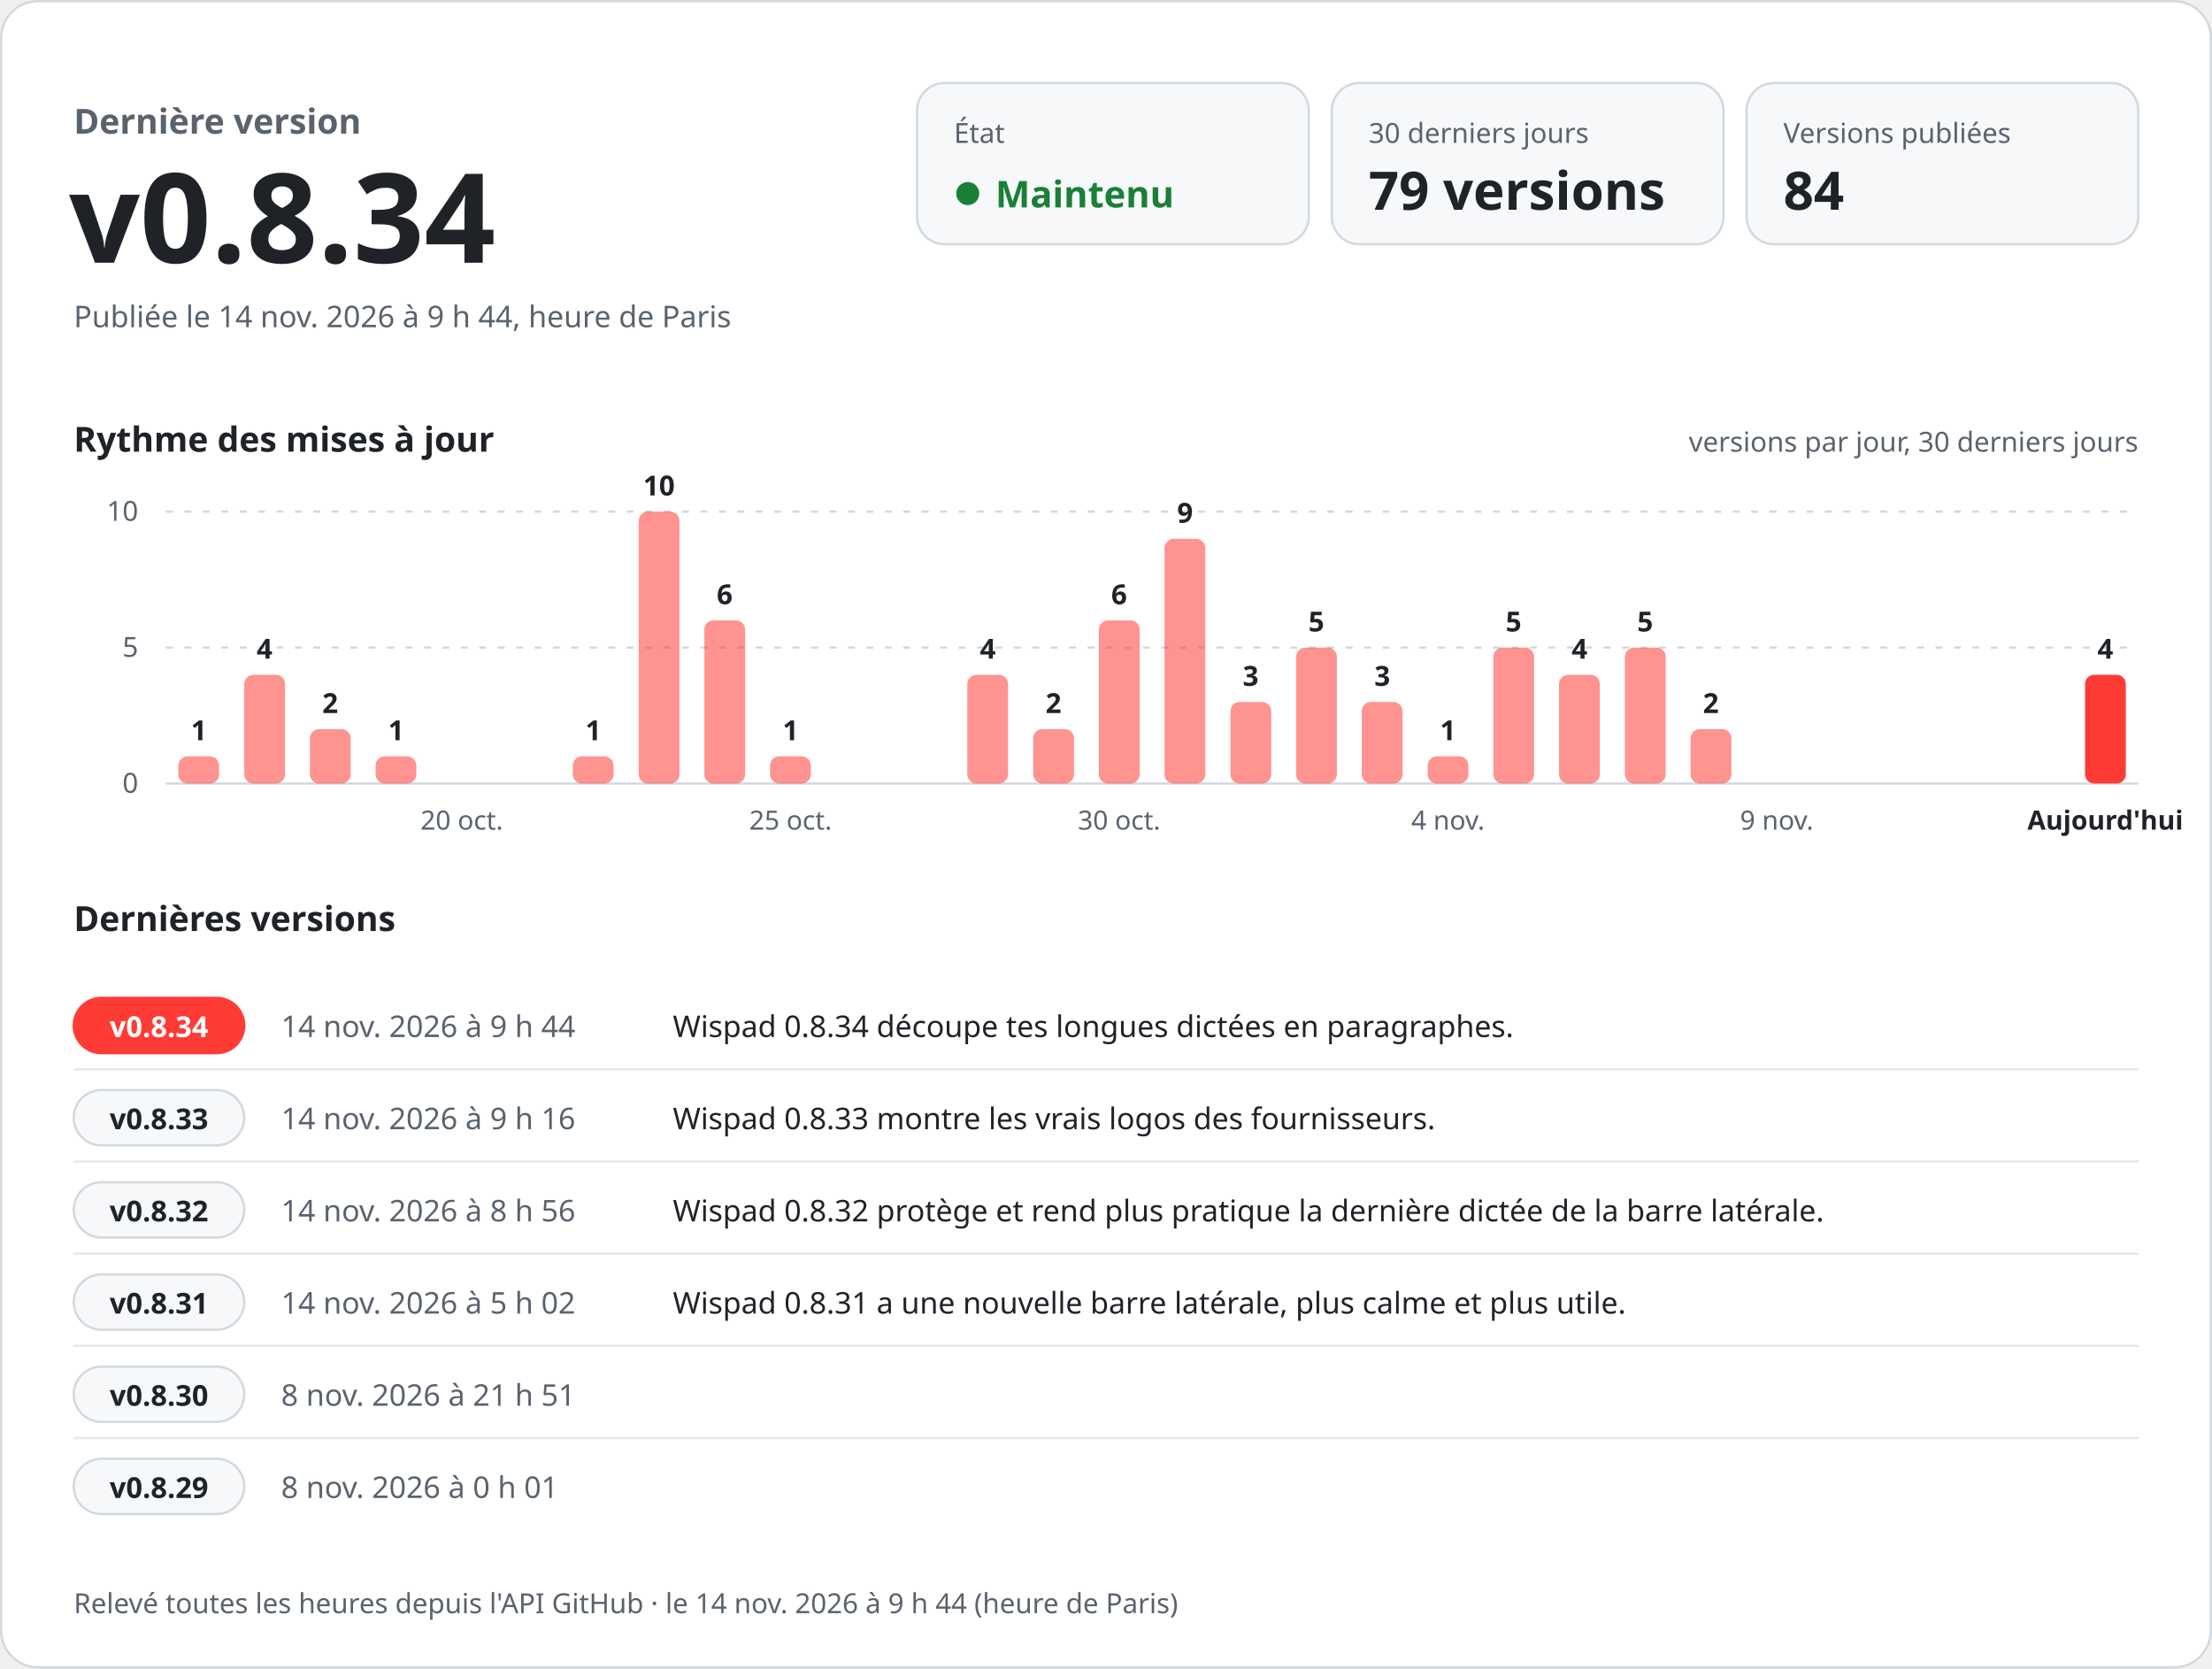
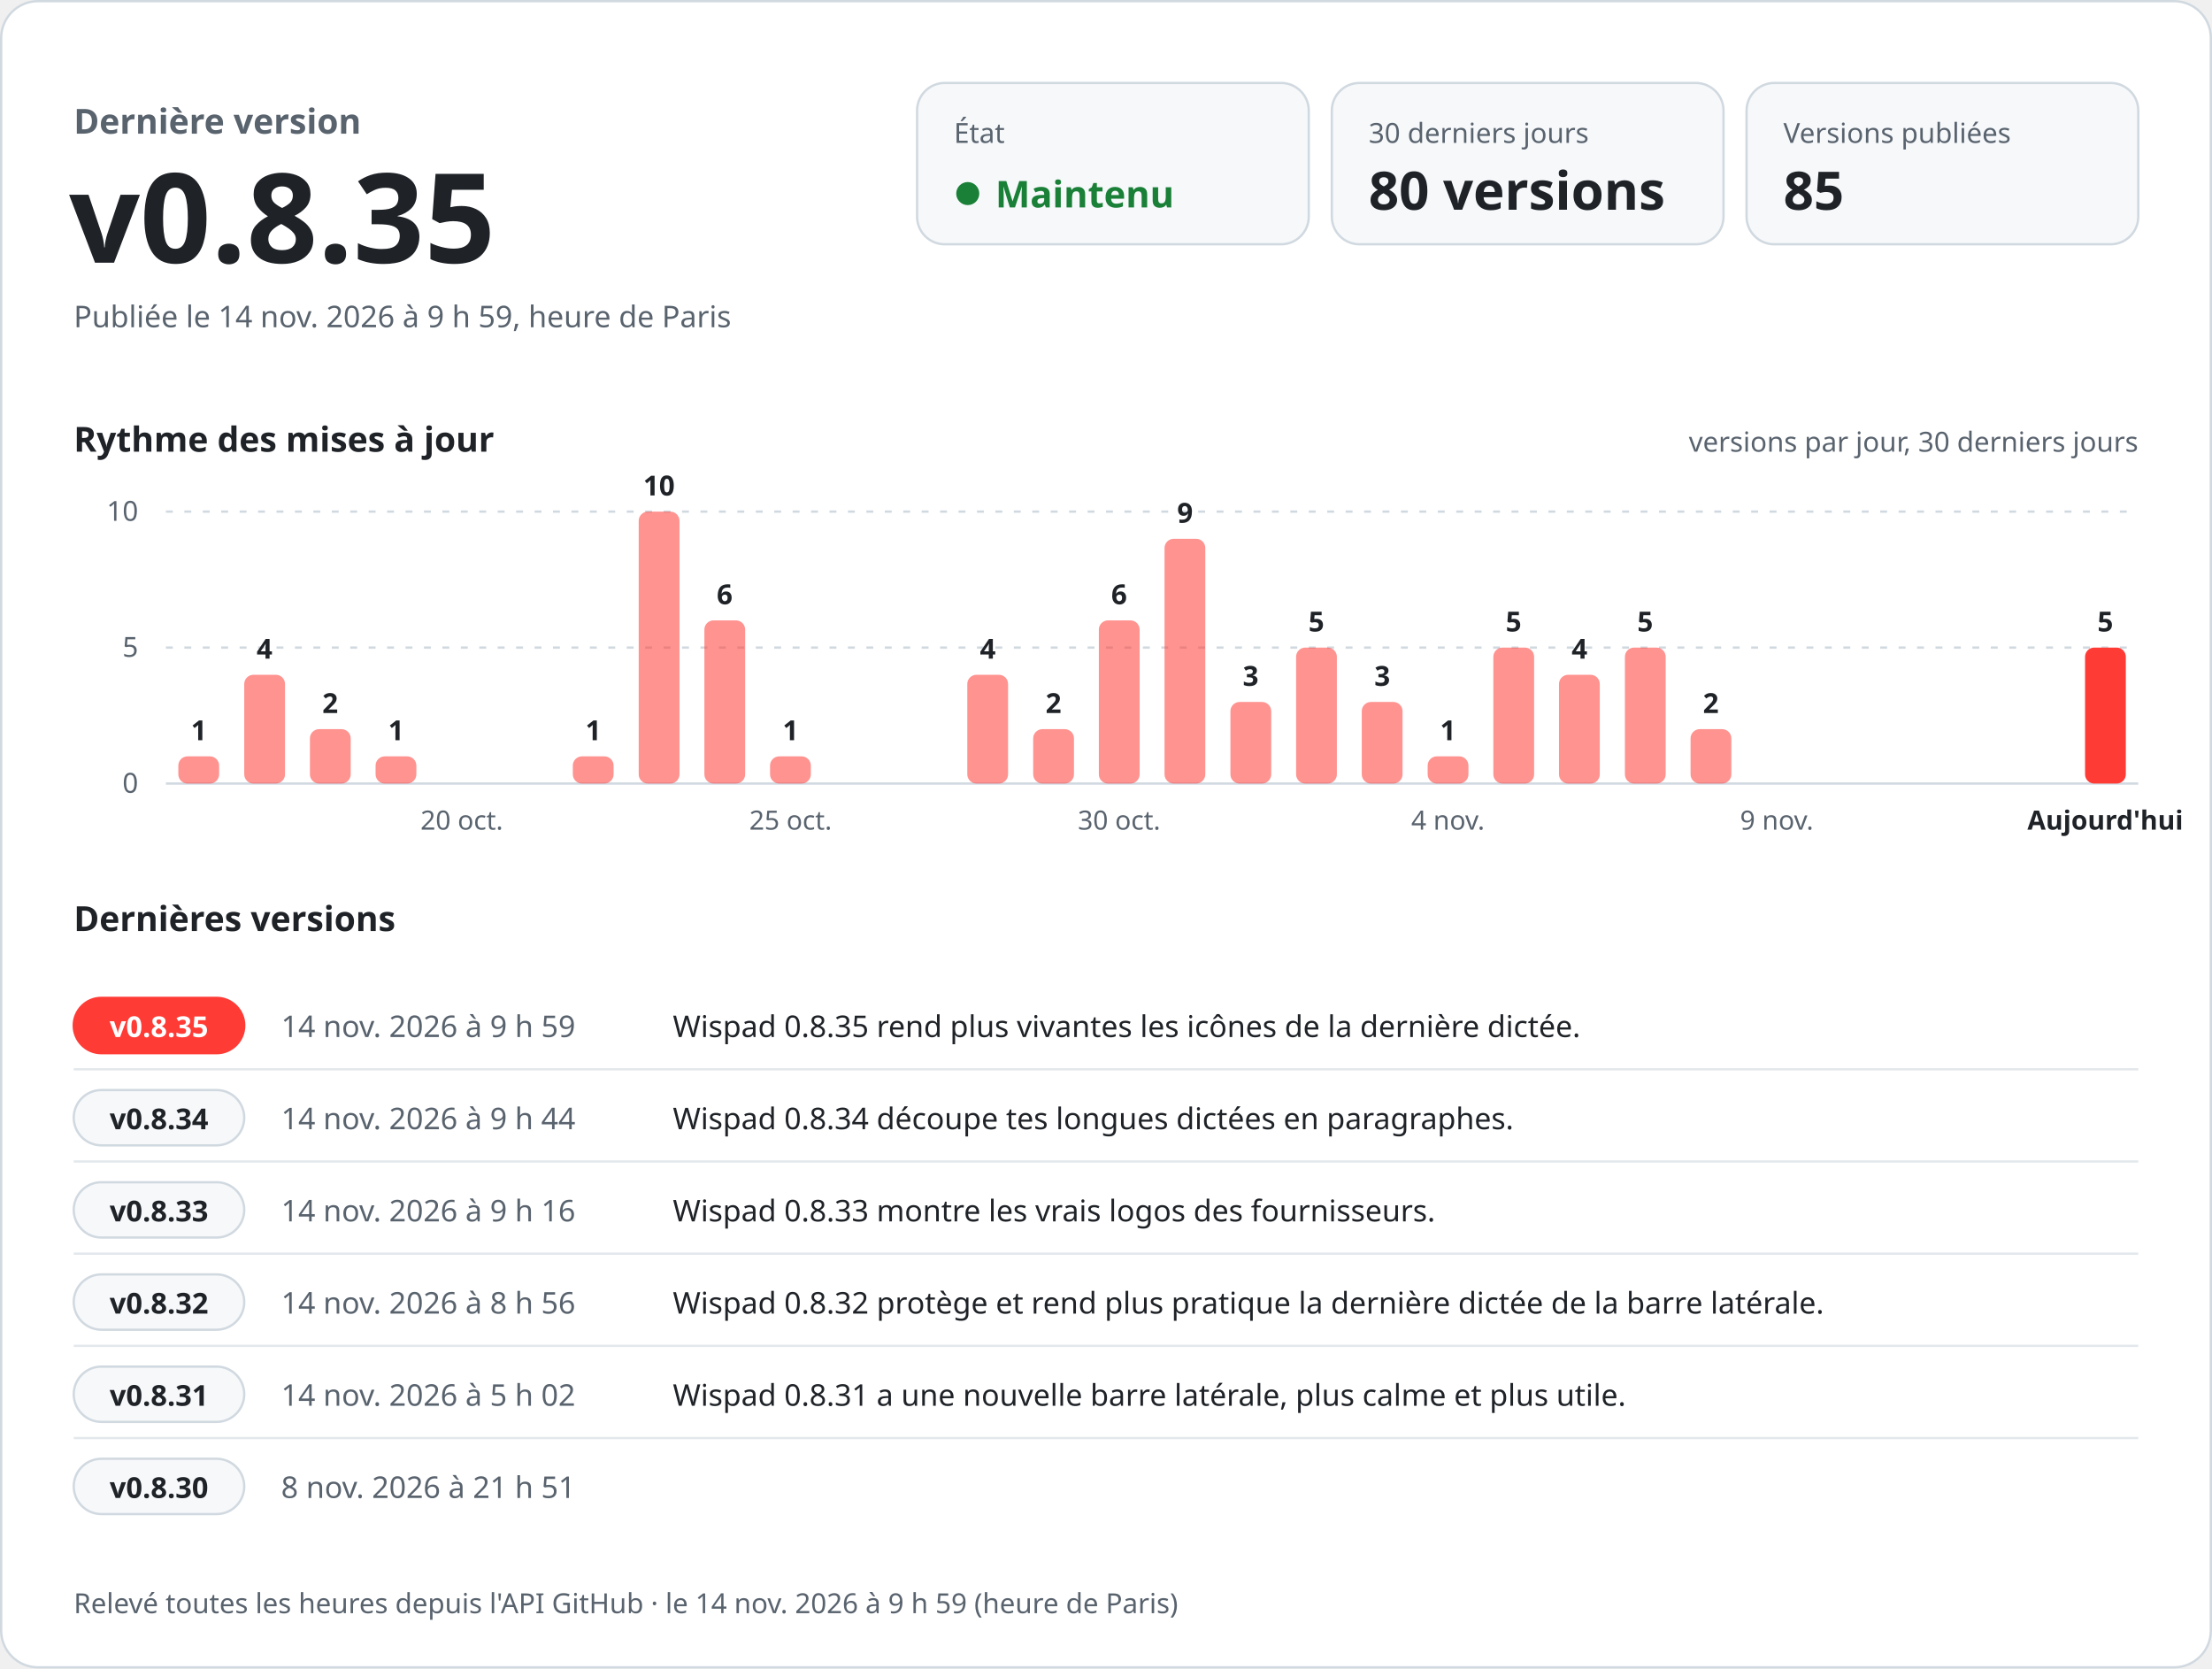
<svg xmlns="http://www.w3.org/2000/svg" width="960" height="724" viewBox="0 0 960 724" role="img" aria-labelledby="titre desc" font-family="-apple-system, BlinkMacSystemFont, 'Segoe UI', 'Noto Sans', Helvetica, Arial, sans-serif" style="font-variant-numeric: tabular-nums">
  <rect x="0.5" y="0.5" width="959" height="723" rx="16" fill="#ffffff" stroke="#d1d9e0" />
  <text x="32.0" y="58.0" font-size="15" font-weight="600" fill="#59636e" text-anchor="start">Dernière version</text>
-   <text x="30.0" y="114.0" font-size="54" font-weight="700" fill="#1f2328" text-anchor="start">v0.8.34</text>
-   <text x="32.0" y="142.0" font-size="13" font-weight="400" fill="#59636e" text-anchor="start">Publiée le 14 nov. 2026 à 9 h 44, heure de Paris</text>
+   <text x="30.0" y="114.0" font-size="54" font-weight="700" fill="#1f2328" text-anchor="start">v0.8.35</text>
+   <text x="32.0" y="142.0" font-size="13" font-weight="400" fill="#59636e" text-anchor="start">Publiée le 14 nov. 2026 à 9 h 59, heure de Paris</text>
  <rect x="398" y="36" width="170" height="70" rx="12" fill="#f6f8fa" stroke="#d1d9e0" />
  <text x="414.0" y="62.0" font-size="12" font-weight="500" fill="#59636e" text-anchor="start">État</text>
  <circle cx="420" cy="84" r="5" fill="#1a7f37" />
  <text x="432.0" y="90.0" font-size="16" font-weight="700" fill="#1a7f37" text-anchor="start">Maintenu</text>
  <rect x="578" y="36" width="170" height="70" rx="12" fill="#f6f8fa" stroke="#d1d9e0" />
  <text x="594.0" y="62.0" font-size="12" font-weight="500" fill="#59636e" text-anchor="start">30 derniers jours</text>
-   <text x="594.0" y="91.0" font-size="23" font-weight="700" fill="#1f2328" text-anchor="start">79 versions</text>
+   <text x="594.0" y="91.0" font-size="23" font-weight="700" fill="#1f2328" text-anchor="start">80 versions</text>
  <rect x="758" y="36" width="170" height="70" rx="12" fill="#f6f8fa" stroke="#d1d9e0" />
  <text x="774.0" y="62.0" font-size="12" font-weight="500" fill="#59636e" text-anchor="start">Versions publiées</text>
-   <text x="774.0" y="91.0" font-size="23" font-weight="700" fill="#1f2328" text-anchor="start">84</text>
+   <text x="774.0" y="91.0" font-size="23" font-weight="700" fill="#1f2328" text-anchor="start">85</text>
  <text x="32.0" y="196.0" font-size="15" font-weight="600" fill="#1f2328" text-anchor="start">Rythme des mises à jour</text>
  <text x="928.0" y="196.0" font-size="12" font-weight="400" fill="#59636e" text-anchor="end">versions par jour, 30 derniers jours</text>
  <line x1="72" y1="340.0" x2="928" y2="340.0" stroke="#d1d9e0" />
  <text x="60.0" y="344.0" font-size="12" font-weight="400" fill="#59636e" text-anchor="end">0</text>
  <line x1="72" y1="281.0" x2="928" y2="281.0" stroke="#d1d9e0" stroke-dasharray="3 5" />
  <text x="60.0" y="285.0" font-size="12" font-weight="400" fill="#59636e" text-anchor="end">5</text>
  <line x1="72" y1="222.0" x2="928" y2="222.0" stroke="#d1d9e0" stroke-dasharray="3 5" />
  <text x="60.0" y="226.0" font-size="12" font-weight="400" fill="#59636e" text-anchor="end">10</text>
  <rect x="77.4" y="328.2" width="17.7" height="11.8" rx="4.0" fill="#ff3b36" fill-opacity="0.55" />
  <text x="86.3" y="321.2" font-size="12" font-weight="600" fill="#1f2328" text-anchor="middle">1</text>
  <rect x="106.0" y="292.8" width="17.7" height="47.2" rx="4.0" fill="#ff3b36" fill-opacity="0.55" />
  <text x="114.8" y="285.8" font-size="12" font-weight="600" fill="#1f2328" text-anchor="middle">4</text>
  <rect x="134.5" y="316.4" width="17.7" height="23.6" rx="4.0" fill="#ff3b36" fill-opacity="0.55" />
  <text x="143.3" y="309.4" font-size="12" font-weight="600" fill="#1f2328" text-anchor="middle">2</text>
  <rect x="163.0" y="328.2" width="17.7" height="11.8" rx="4.0" fill="#ff3b36" fill-opacity="0.55" />
  <text x="171.9" y="321.2" font-size="12" font-weight="600" fill="#1f2328" text-anchor="middle">1</text>
  <text x="200.4" y="360.0" font-size="11.5" font-weight="400" fill="#59636e" text-anchor="middle">20 oct.</text>
  <rect x="248.6" y="328.2" width="17.7" height="11.8" rx="4.0" fill="#ff3b36" fill-opacity="0.55" />
  <text x="257.5" y="321.2" font-size="12" font-weight="600" fill="#1f2328" text-anchor="middle">1</text>
  <rect x="277.2" y="222.0" width="17.7" height="118.0" rx="4.0" fill="#ff3b36" fill-opacity="0.55" />
  <text x="286.0" y="215.0" font-size="12" font-weight="600" fill="#1f2328" text-anchor="middle">10</text>
  <rect x="305.7" y="269.2" width="17.7" height="70.8" rx="4.0" fill="#ff3b36" fill-opacity="0.55" />
  <text x="314.5" y="262.2" font-size="12" font-weight="600" fill="#1f2328" text-anchor="middle">6</text>
  <rect x="334.2" y="328.2" width="17.7" height="11.8" rx="4.0" fill="#ff3b36" fill-opacity="0.55" />
  <text x="343.1" y="321.2" font-size="12" font-weight="600" fill="#1f2328" text-anchor="middle">1</text>
  <text x="343.1" y="360.0" font-size="11.5" font-weight="400" fill="#59636e" text-anchor="middle">25 oct.</text>
  <rect x="419.8" y="292.8" width="17.7" height="47.2" rx="4.0" fill="#ff3b36" fill-opacity="0.55" />
  <text x="428.7" y="285.8" font-size="12" font-weight="600" fill="#1f2328" text-anchor="middle">4</text>
  <rect x="448.4" y="316.4" width="17.7" height="23.6" rx="4.0" fill="#ff3b36" fill-opacity="0.55" />
  <text x="457.2" y="309.4" font-size="12" font-weight="600" fill="#1f2328" text-anchor="middle">2</text>
  <rect x="476.9" y="269.2" width="17.7" height="70.8" rx="4.0" fill="#ff3b36" fill-opacity="0.55" />
  <text x="485.7" y="262.2" font-size="12" font-weight="600" fill="#1f2328" text-anchor="middle">6</text>
  <text x="485.7" y="360.0" font-size="11.5" font-weight="400" fill="#59636e" text-anchor="middle">30 oct.</text>
  <rect x="505.4" y="233.8" width="17.7" height="106.2" rx="4.0" fill="#ff3b36" fill-opacity="0.55" />
  <text x="514.3" y="226.8" font-size="12" font-weight="600" fill="#1f2328" text-anchor="middle">9</text>
  <rect x="534.0" y="304.6" width="17.7" height="35.4" rx="4.0" fill="#ff3b36" fill-opacity="0.55" />
  <text x="542.8" y="297.6" font-size="12" font-weight="600" fill="#1f2328" text-anchor="middle">3</text>
  <rect x="562.5" y="281.0" width="17.7" height="59.0" rx="4.0" fill="#ff3b36" fill-opacity="0.55" />
  <text x="571.3" y="274.0" font-size="12" font-weight="600" fill="#1f2328" text-anchor="middle">5</text>
  <rect x="591.0" y="304.6" width="17.7" height="35.4" rx="4.0" fill="#ff3b36" fill-opacity="0.55" />
  <text x="599.9" y="297.6" font-size="12" font-weight="600" fill="#1f2328" text-anchor="middle">3</text>
  <rect x="619.6" y="328.2" width="17.7" height="11.8" rx="4.0" fill="#ff3b36" fill-opacity="0.55" />
  <text x="628.4" y="321.2" font-size="12" font-weight="600" fill="#1f2328" text-anchor="middle">1</text>
  <text x="628.4" y="360.0" font-size="11.5" font-weight="400" fill="#59636e" text-anchor="middle">4 nov.</text>
  <rect x="648.1" y="281.0" width="17.7" height="59.0" rx="4.0" fill="#ff3b36" fill-opacity="0.55" />
  <text x="656.9" y="274.0" font-size="12" font-weight="600" fill="#1f2328" text-anchor="middle">5</text>
  <rect x="676.6" y="292.8" width="17.7" height="47.2" rx="4.0" fill="#ff3b36" fill-opacity="0.55" />
  <text x="685.5" y="285.8" font-size="12" font-weight="600" fill="#1f2328" text-anchor="middle">4</text>
  <rect x="705.2" y="281.0" width="17.7" height="59.0" rx="4.0" fill="#ff3b36" fill-opacity="0.55" />
  <text x="714.0" y="274.0" font-size="12" font-weight="600" fill="#1f2328" text-anchor="middle">5</text>
  <rect x="733.7" y="316.4" width="17.7" height="23.6" rx="4.0" fill="#ff3b36" fill-opacity="0.55" />
  <text x="742.5" y="309.4" font-size="12" font-weight="600" fill="#1f2328" text-anchor="middle">2</text>
  <text x="771.1" y="360.0" font-size="11.5" font-weight="400" fill="#59636e" text-anchor="middle">9 nov.</text>
-   <rect x="904.9" y="292.8" width="17.7" height="47.2" rx="4.0" fill="#ff3b36" fill-opacity="1" />
-   <text x="913.7" y="285.8" font-size="12" font-weight="600" fill="#1f2328" text-anchor="middle">4</text>
+   <rect x="904.9" y="281.0" width="17.7" height="59.0" rx="4.0" fill="#ff3b36" fill-opacity="1" />
+   <text x="913.7" y="274.0" font-size="12" font-weight="600" fill="#1f2328" text-anchor="middle">5</text>
  <text x="913.7" y="360.0" font-size="11.5" font-weight="600" fill="#1f2328" text-anchor="middle">Aujourd'hui</text>
  <text x="32.0" y="404.0" font-size="15" font-weight="600" fill="#1f2328" text-anchor="start">Dernières versions</text>
  <rect x="32" y="433.0" width="74" height="24" rx="12" fill="#ff3b36" stroke="#ff3b36" />
-   <text x="69.0" y="450.0" font-size="12.5" font-weight="700" fill="#ffffff" text-anchor="middle">v0.8.34</text>
-   <text x="122.0" y="450.0" font-size="13" font-weight="500" fill="#59636e" text-anchor="start">14 nov. 2026 à 9 h 44</text>
-   <text x="292.0" y="450.0" font-size="13" font-weight="400" fill="#1f2328" text-anchor="start">Wispad 0.8.34 découpe tes longues dictées en paragraphes.</text>
+   <text x="69.0" y="450.0" font-size="12.5" font-weight="700" fill="#ffffff" text-anchor="middle">v0.8.35</text>
+   <text x="122.0" y="450.0" font-size="13" font-weight="500" fill="#59636e" text-anchor="start">14 nov. 2026 à 9 h 59</text>
+   <text x="292.0" y="450.0" font-size="13" font-weight="400" fill="#1f2328" text-anchor="start">Wispad 0.8.35 rend plus vivantes les icônes de la dernière dictée.</text>
  <line x1="32" y1="464.0" x2="928" y2="464.0" stroke="#d1d9e0" stroke-opacity="0.6" />
  <rect x="32" y="473.0" width="74" height="24" rx="12" fill="#f6f8fa" stroke="#d1d9e0" />
-   <text x="69.0" y="490.0" font-size="12.5" font-weight="700" fill="#1f2328" text-anchor="middle">v0.8.33</text>
-   <text x="122.0" y="490.0" font-size="13" font-weight="500" fill="#59636e" text-anchor="start">14 nov. 2026 à 9 h 16</text>
-   <text x="292.0" y="490.0" font-size="13" font-weight="400" fill="#1f2328" text-anchor="start">Wispad 0.8.33 montre les vrais logos des fournisseurs.</text>
+   <text x="69.0" y="490.0" font-size="12.5" font-weight="700" fill="#1f2328" text-anchor="middle">v0.8.34</text>
+   <text x="122.0" y="490.0" font-size="13" font-weight="500" fill="#59636e" text-anchor="start">14 nov. 2026 à 9 h 44</text>
+   <text x="292.0" y="490.0" font-size="13" font-weight="400" fill="#1f2328" text-anchor="start">Wispad 0.8.34 découpe tes longues dictées en paragraphes.</text>
  <line x1="32" y1="504.0" x2="928" y2="504.0" stroke="#d1d9e0" stroke-opacity="0.6" />
  <rect x="32" y="513.0" width="74" height="24" rx="12" fill="#f6f8fa" stroke="#d1d9e0" />
-   <text x="69.0" y="530.0" font-size="12.5" font-weight="700" fill="#1f2328" text-anchor="middle">v0.8.32</text>
-   <text x="122.0" y="530.0" font-size="13" font-weight="500" fill="#59636e" text-anchor="start">14 nov. 2026 à 8 h 56</text>
-   <text x="292.0" y="530.0" font-size="13" font-weight="400" fill="#1f2328" text-anchor="start">Wispad 0.8.32 protège et rend plus pratique la dernière dictée de la barre latérale.</text>
+   <text x="69.0" y="530.0" font-size="12.5" font-weight="700" fill="#1f2328" text-anchor="middle">v0.8.33</text>
+   <text x="122.0" y="530.0" font-size="13" font-weight="500" fill="#59636e" text-anchor="start">14 nov. 2026 à 9 h 16</text>
+   <text x="292.0" y="530.0" font-size="13" font-weight="400" fill="#1f2328" text-anchor="start">Wispad 0.8.33 montre les vrais logos des fournisseurs.</text>
  <line x1="32" y1="544.0" x2="928" y2="544.0" stroke="#d1d9e0" stroke-opacity="0.6" />
  <rect x="32" y="553.0" width="74" height="24" rx="12" fill="#f6f8fa" stroke="#d1d9e0" />
-   <text x="69.0" y="570.0" font-size="12.5" font-weight="700" fill="#1f2328" text-anchor="middle">v0.8.31</text>
-   <text x="122.0" y="570.0" font-size="13" font-weight="500" fill="#59636e" text-anchor="start">14 nov. 2026 à 5 h 02</text>
-   <text x="292.0" y="570.0" font-size="13" font-weight="400" fill="#1f2328" text-anchor="start">Wispad 0.8.31 a une nouvelle barre latérale, plus calme et plus utile.</text>
+   <text x="69.0" y="570.0" font-size="12.5" font-weight="700" fill="#1f2328" text-anchor="middle">v0.8.32</text>
+   <text x="122.0" y="570.0" font-size="13" font-weight="500" fill="#59636e" text-anchor="start">14 nov. 2026 à 8 h 56</text>
+   <text x="292.0" y="570.0" font-size="13" font-weight="400" fill="#1f2328" text-anchor="start">Wispad 0.8.32 protège et rend plus pratique la dernière dictée de la barre latérale.</text>
  <line x1="32" y1="584.0" x2="928" y2="584.0" stroke="#d1d9e0" stroke-opacity="0.6" />
  <rect x="32" y="593.0" width="74" height="24" rx="12" fill="#f6f8fa" stroke="#d1d9e0" />
-   <text x="69.0" y="610.0" font-size="12.5" font-weight="700" fill="#1f2328" text-anchor="middle">v0.8.30</text>
-   <text x="122.0" y="610.0" font-size="13" font-weight="500" fill="#59636e" text-anchor="start">8 nov. 2026 à 21 h 51</text>
-   <text x="292.0" y="610.0" font-size="13" font-weight="400" fill="#1f2328" text-anchor="start" />
+   <text x="69.0" y="610.0" font-size="12.5" font-weight="700" fill="#1f2328" text-anchor="middle">v0.8.31</text>
+   <text x="122.0" y="610.0" font-size="13" font-weight="500" fill="#59636e" text-anchor="start">14 nov. 2026 à 5 h 02</text>
+   <text x="292.0" y="610.0" font-size="13" font-weight="400" fill="#1f2328" text-anchor="start">Wispad 0.8.31 a une nouvelle barre latérale, plus calme et plus utile.</text>
  <line x1="32" y1="624.0" x2="928" y2="624.0" stroke="#d1d9e0" stroke-opacity="0.6" />
  <rect x="32" y="633.0" width="74" height="24" rx="12" fill="#f6f8fa" stroke="#d1d9e0" />
-   <text x="69.0" y="650.0" font-size="12.5" font-weight="700" fill="#1f2328" text-anchor="middle">v0.8.29</text>
-   <text x="122.0" y="650.0" font-size="13" font-weight="500" fill="#59636e" text-anchor="start">8 nov. 2026 à 0 h 01</text>
+   <text x="69.0" y="650.0" font-size="12.5" font-weight="700" fill="#1f2328" text-anchor="middle">v0.8.30</text>
+   <text x="122.0" y="650.0" font-size="13" font-weight="500" fill="#59636e" text-anchor="start">8 nov. 2026 à 21 h 51</text>
  <text x="292.0" y="650.0" font-size="13" font-weight="400" fill="#1f2328" text-anchor="start" />
-   <text x="32.0" y="700.0" font-size="12" font-weight="400" fill="#59636e" text-anchor="start">Relevé toutes les heures depuis l'API GitHub · le 14 nov. 2026 à 9 h 44 (heure de Paris)</text>
+   <text x="32.0" y="700.0" font-size="12" font-weight="400" fill="#59636e" text-anchor="start">Relevé toutes les heures depuis l'API GitHub · le 14 nov. 2026 à 9 h 59 (heure de Paris)</text>
</svg>
